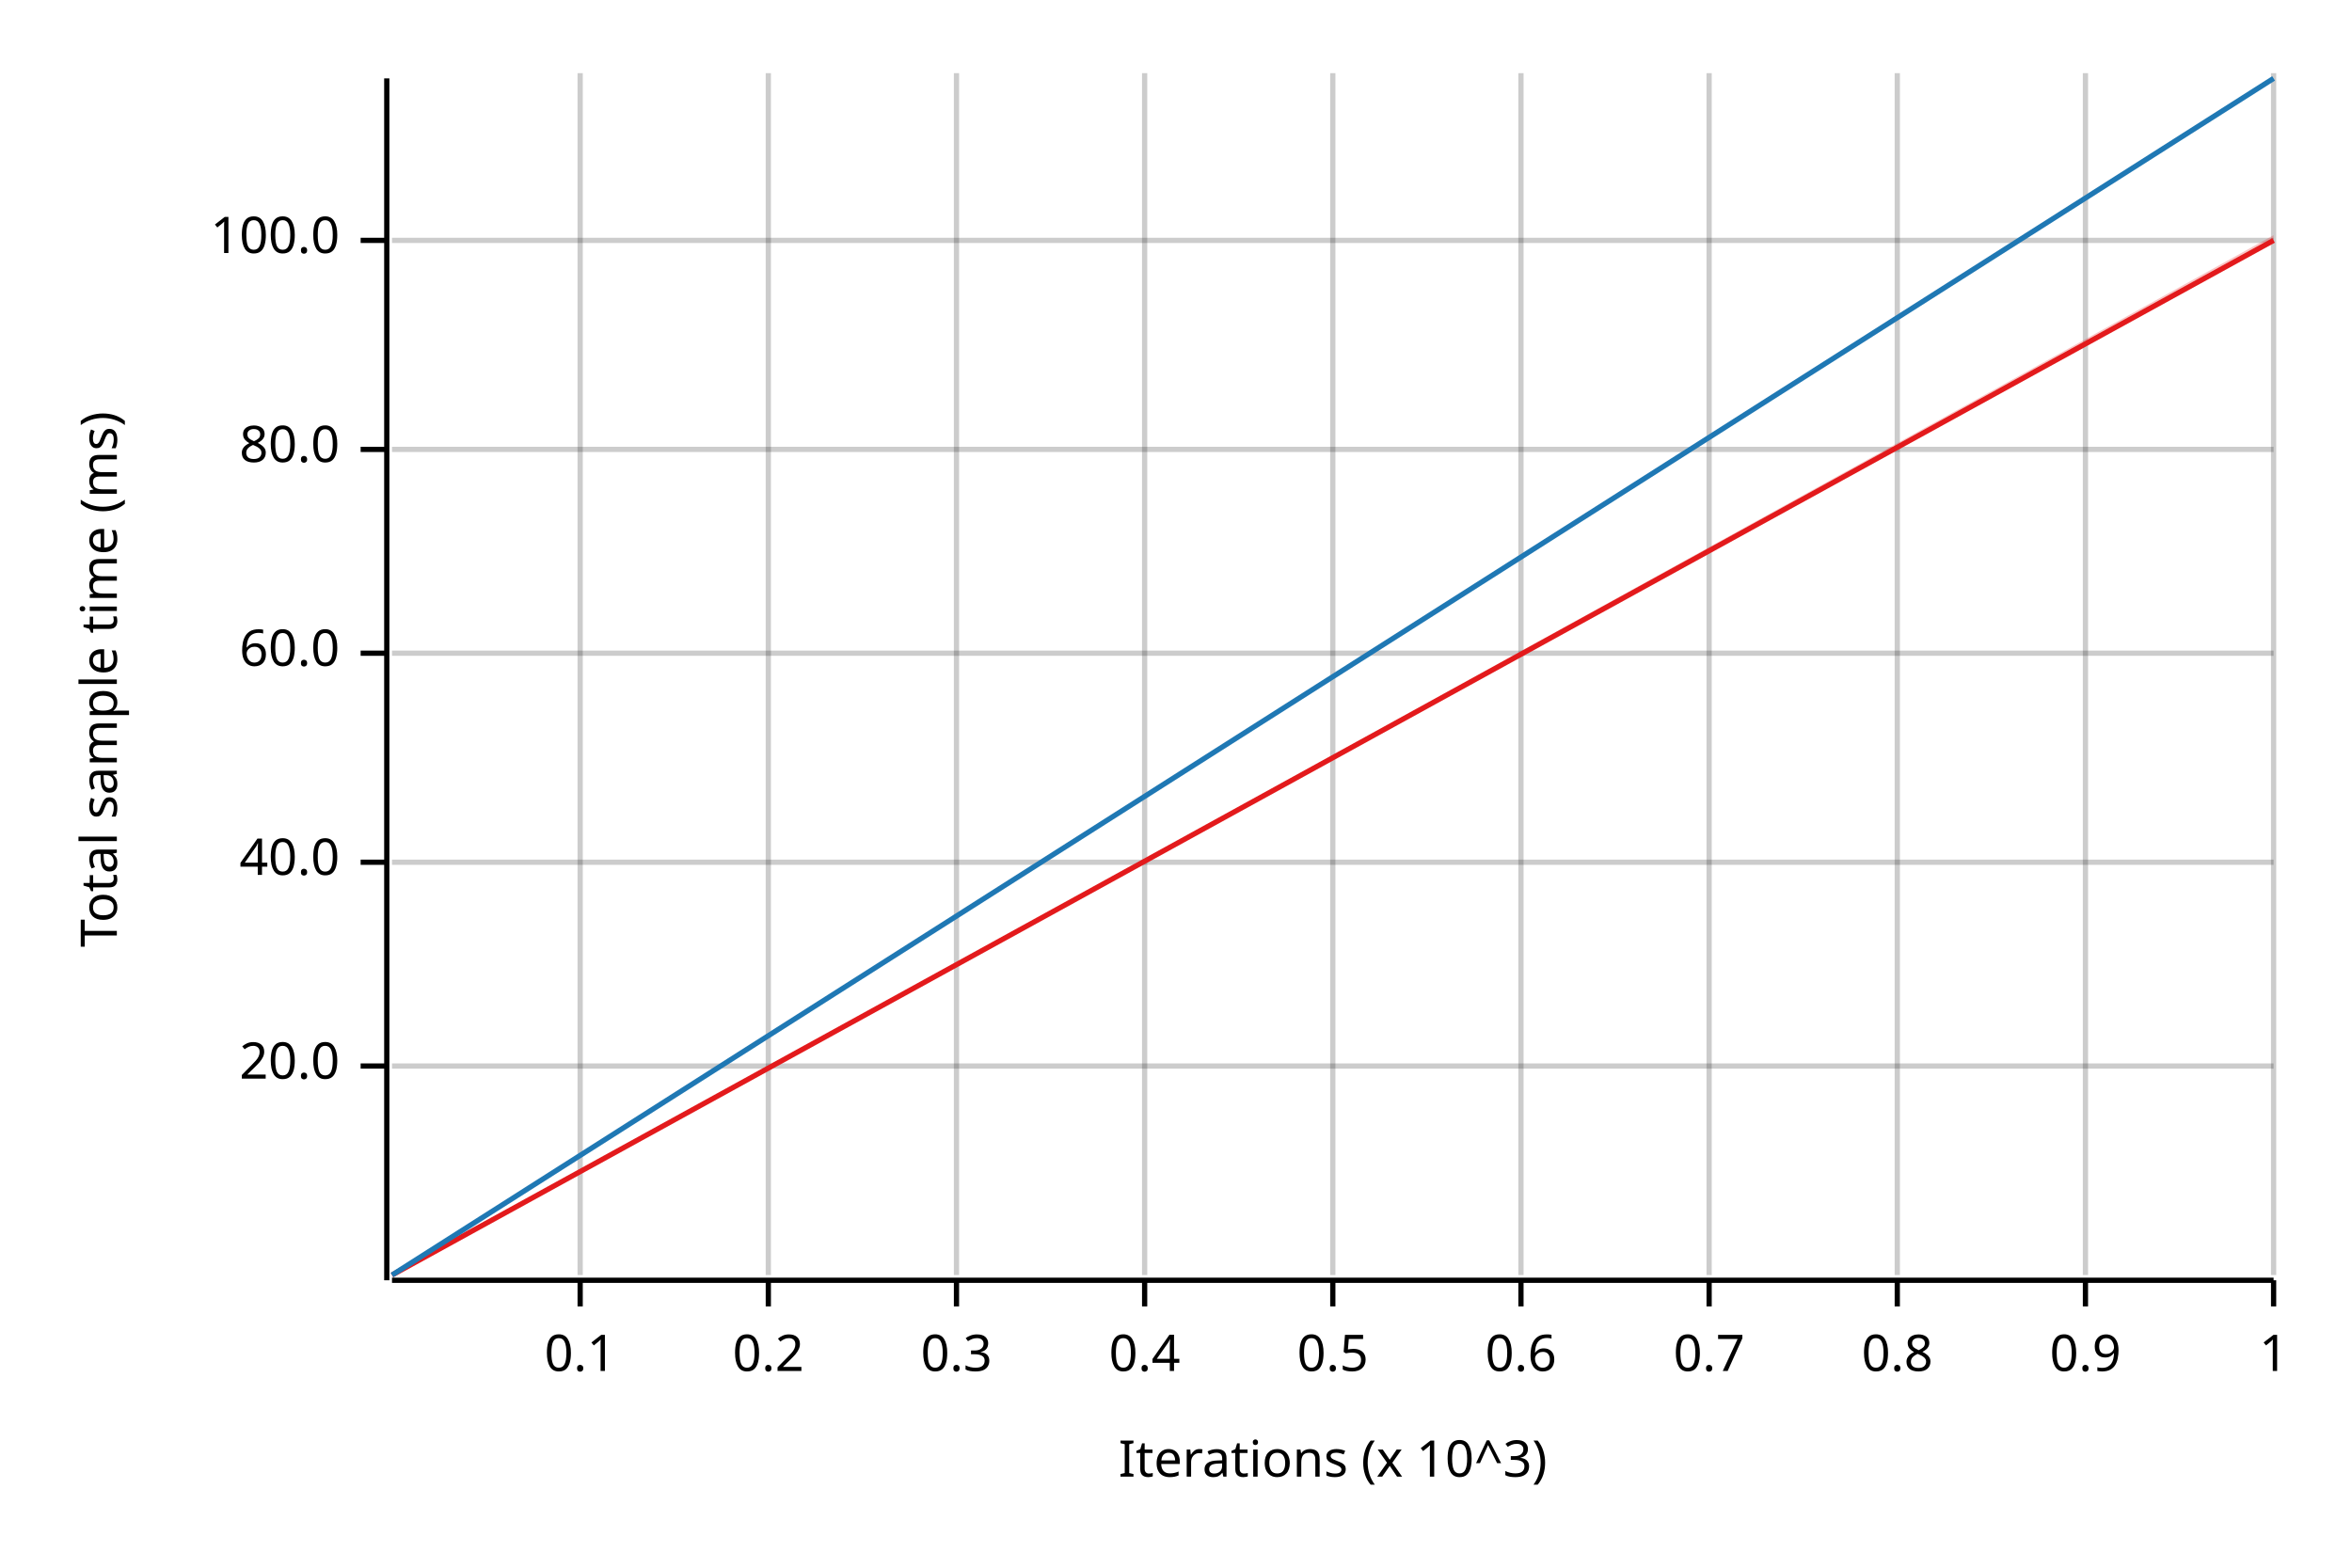
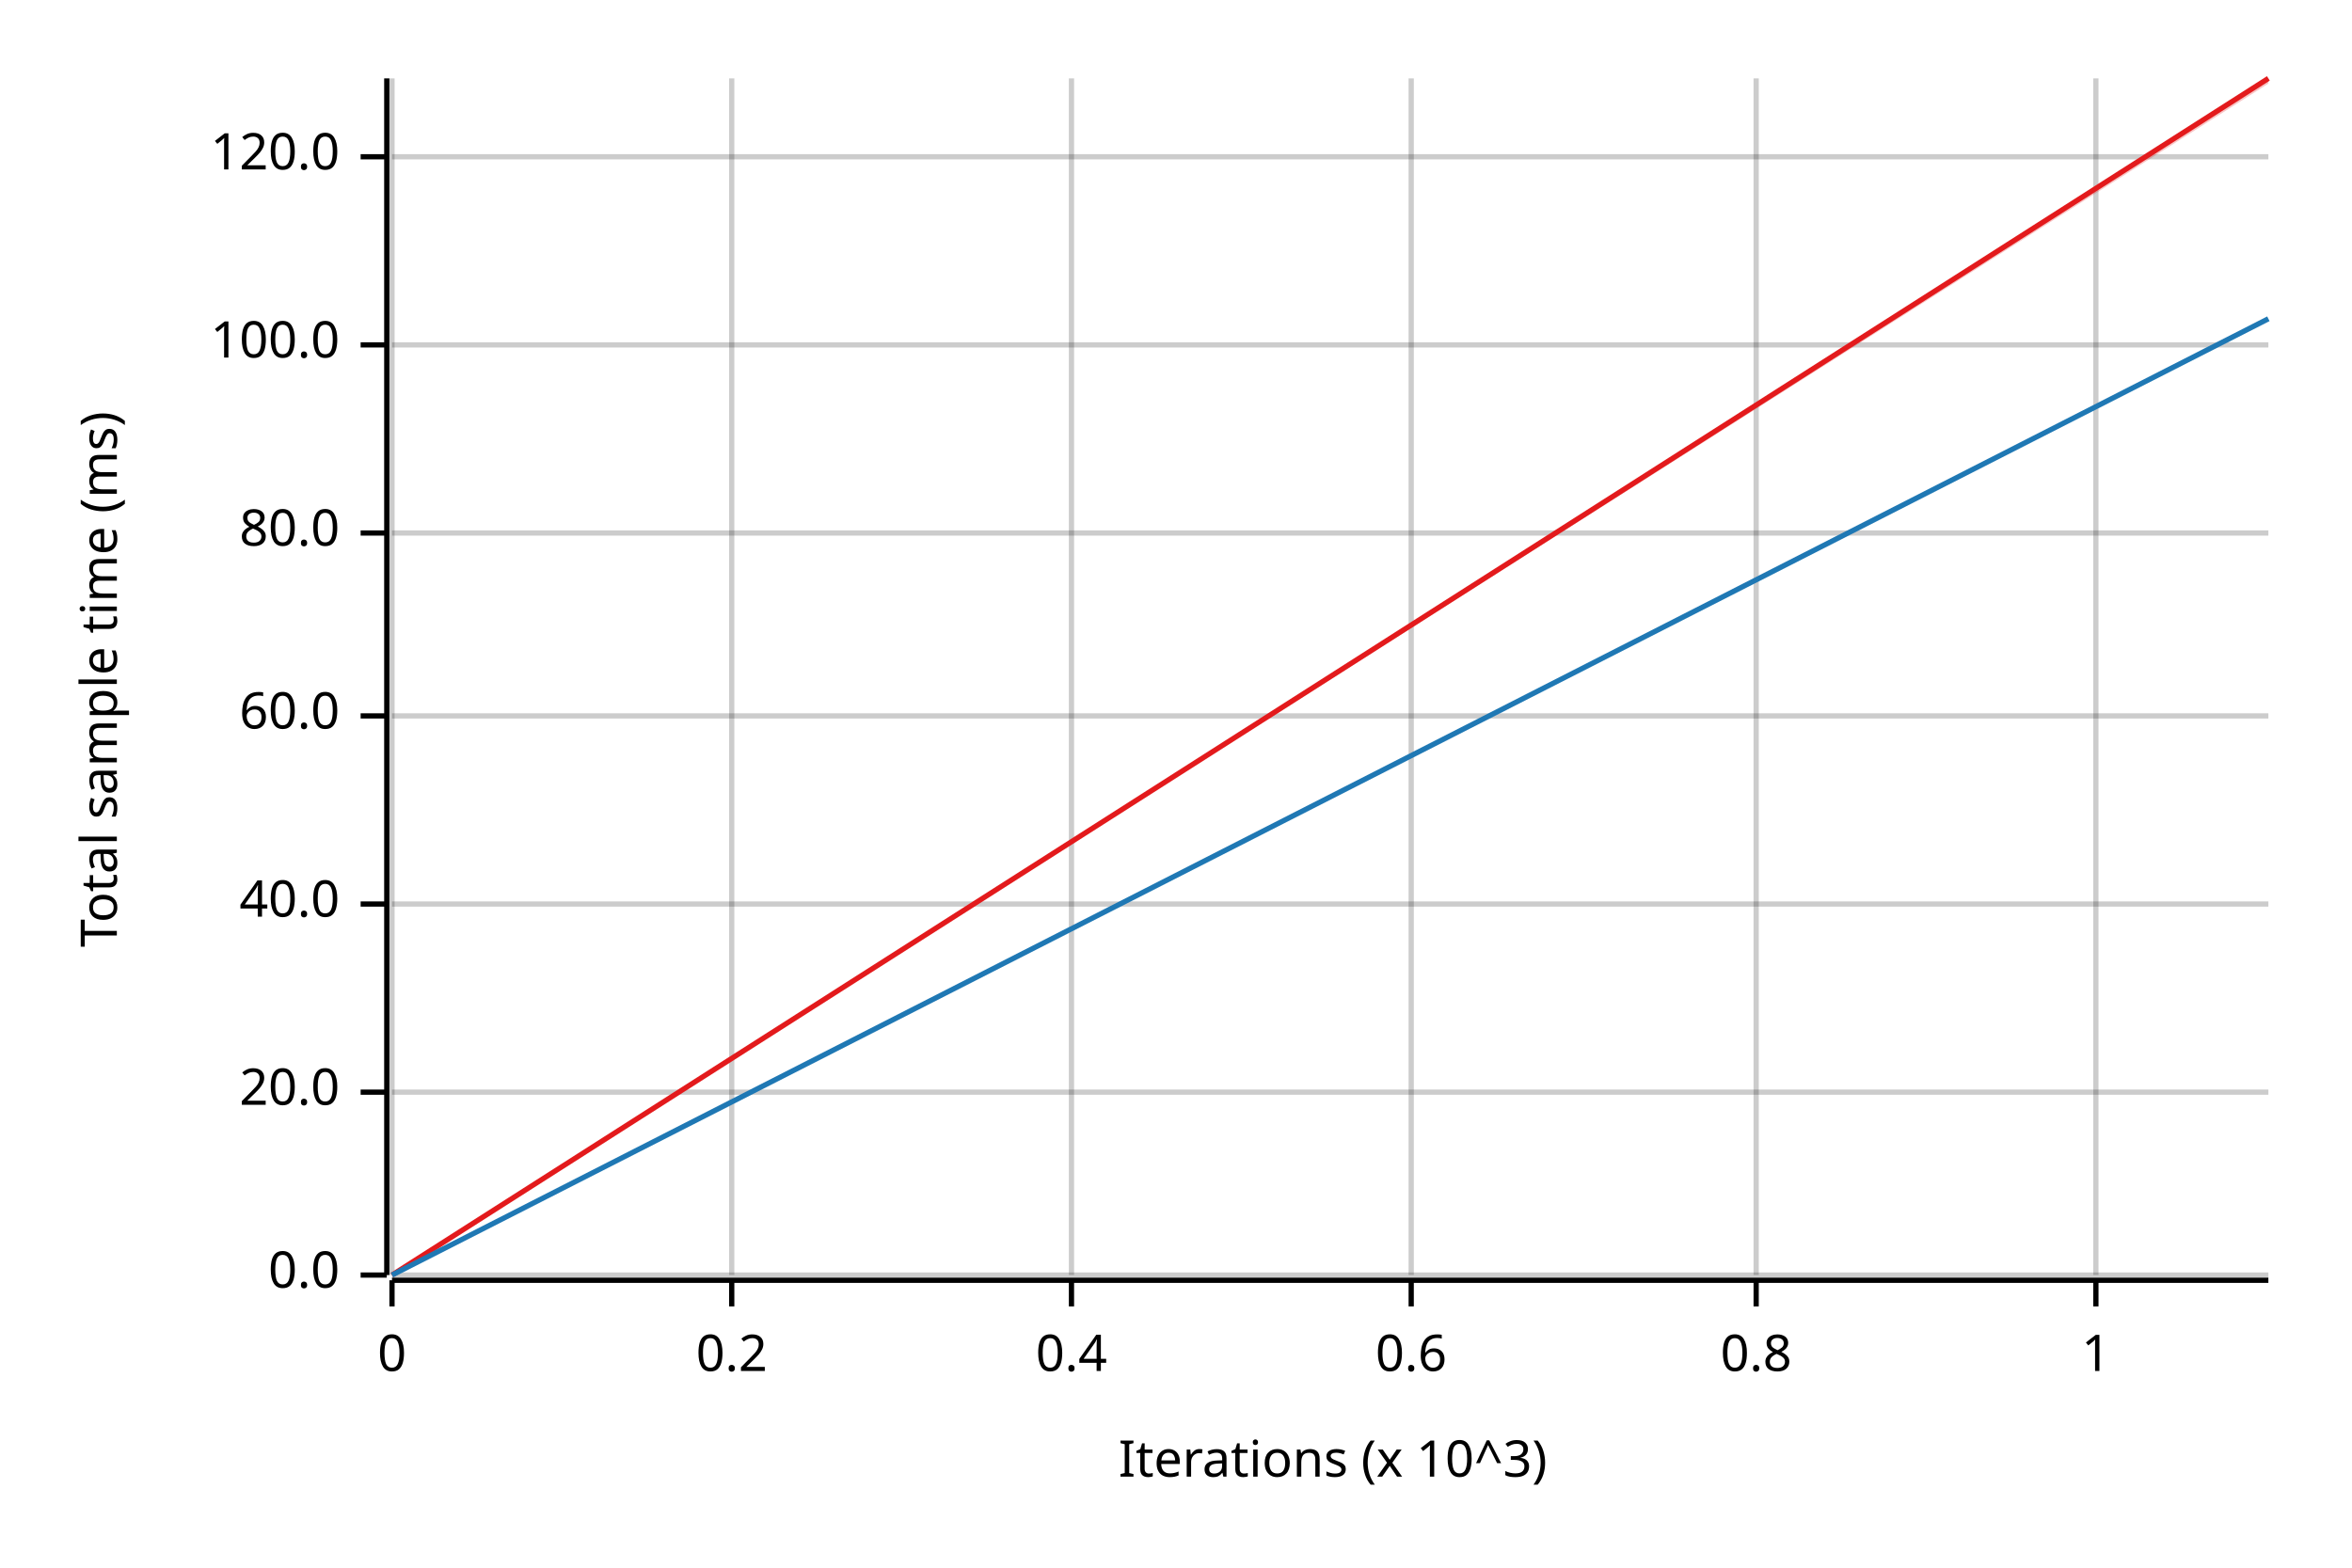
<svg xmlns="http://www.w3.org/2000/svg" width="450" height="300" viewBox="0 0 450 300">
  <text x="15" y="130" dy="0.76em" text-anchor="middle" font-family="sans-serif" font-size="9.677" opacity="1" fill="#000000" transform="rotate(270, 15, 130)">
Total sample time (ms)
</text>
  <text x="255" y="285" dy="-0.5ex" text-anchor="middle" font-family="sans-serif" font-size="9.677" opacity="1" fill="#000000">
Iterations (x 10^3)
</text>
-   <line opacity="0.2" stroke="#000000" stroke-width="1" x1="111" y1="244" x2="111" y2="14" />
-   <line opacity="0.2" stroke="#000000" stroke-width="1" x1="147" y1="244" x2="147" y2="14" />
-   <line opacity="0.2" stroke="#000000" stroke-width="1" x1="183" y1="244" x2="183" y2="14" />
-   <line opacity="0.2" stroke="#000000" stroke-width="1" x1="219" y1="244" x2="219" y2="14" />
-   <line opacity="0.2" stroke="#000000" stroke-width="1" x1="255" y1="244" x2="255" y2="14" />
-   <line opacity="0.2" stroke="#000000" stroke-width="1" x1="291" y1="244" x2="291" y2="14" />
-   <line opacity="0.2" stroke="#000000" stroke-width="1" x1="327" y1="244" x2="327" y2="14" />
-   <line opacity="0.2" stroke="#000000" stroke-width="1" x1="363" y1="244" x2="363" y2="14" />
-   <line opacity="0.2" stroke="#000000" stroke-width="1" x1="399" y1="244" x2="399" y2="14" />
-   <line opacity="0.2" stroke="#000000" stroke-width="1" x1="435" y1="244" x2="435" y2="14" />
-   <line opacity="0.2" stroke="#000000" stroke-width="1" x1="75" y1="204" x2="435" y2="204" />
-   <line opacity="0.2" stroke="#000000" stroke-width="1" x1="75" y1="165" x2="435" y2="165" />
-   <line opacity="0.2" stroke="#000000" stroke-width="1" x1="75" y1="125" x2="435" y2="125" />
-   <line opacity="0.2" stroke="#000000" stroke-width="1" x1="75" y1="86" x2="435" y2="86" />
-   <line opacity="0.2" stroke="#000000" stroke-width="1" x1="75" y1="46" x2="435" y2="46" />
-   <polyline fill="none" opacity="1" stroke="#000000" stroke-width="1" points="74,15 74,245 " />
-   <text x="65" y="204" dy="0.5ex" text-anchor="end" font-family="sans-serif" font-size="9.677" opacity="1" fill="#000000">
+   <line opacity="0.2" stroke="#000000" stroke-width="1" x1="75" y1="244" x2="75" y2="15" />
+   <line opacity="0.2" stroke="#000000" stroke-width="1" x1="140" y1="244" x2="140" y2="15" />
+   <line opacity="0.2" stroke="#000000" stroke-width="1" x1="205" y1="244" x2="205" y2="15" />
+   <line opacity="0.2" stroke="#000000" stroke-width="1" x1="270" y1="244" x2="270" y2="15" />
+   <line opacity="0.2" stroke="#000000" stroke-width="1" x1="336" y1="244" x2="336" y2="15" />
+   <line opacity="0.2" stroke="#000000" stroke-width="1" x1="401" y1="244" x2="401" y2="15" />
+   <line opacity="0.2" stroke="#000000" stroke-width="1" x1="75" y1="244" x2="434" y2="244" />
+   <line opacity="0.2" stroke="#000000" stroke-width="1" x1="75" y1="209" x2="434" y2="209" />
+   <line opacity="0.2" stroke="#000000" stroke-width="1" x1="75" y1="173" x2="434" y2="173" />
+   <line opacity="0.2" stroke="#000000" stroke-width="1" x1="75" y1="137" x2="434" y2="137" />
+   <line opacity="0.2" stroke="#000000" stroke-width="1" x1="75" y1="102" x2="434" y2="102" />
+   <line opacity="0.2" stroke="#000000" stroke-width="1" x1="75" y1="66" x2="434" y2="66" />
+   <line opacity="0.2" stroke="#000000" stroke-width="1" x1="75" y1="30" x2="434" y2="30" />
+   <polyline fill="none" opacity="1" stroke="#000000" stroke-width="1" points="74,15 74,244 " />
+   <text x="65" y="244" dy="0.5ex" text-anchor="end" font-family="sans-serif" font-size="9.677" opacity="1" fill="#000000">
+ 0.0
+ </text>
+   <polyline fill="none" opacity="1" stroke="#000000" stroke-width="1" points="69,244 74,244 " />
+   <text x="65" y="209" dy="0.5ex" text-anchor="end" font-family="sans-serif" font-size="9.677" opacity="1" fill="#000000">
20.0
</text>
-   <polyline fill="none" opacity="1" stroke="#000000" stroke-width="1" points="69,204 74,204 " />
-   <text x="65" y="165" dy="0.5ex" text-anchor="end" font-family="sans-serif" font-size="9.677" opacity="1" fill="#000000">
+   <polyline fill="none" opacity="1" stroke="#000000" stroke-width="1" points="69,209 74,209 " />
+   <text x="65" y="173" dy="0.5ex" text-anchor="end" font-family="sans-serif" font-size="9.677" opacity="1" fill="#000000">
40.0
</text>
-   <polyline fill="none" opacity="1" stroke="#000000" stroke-width="1" points="69,165 74,165 " />
-   <text x="65" y="125" dy="0.5ex" text-anchor="end" font-family="sans-serif" font-size="9.677" opacity="1" fill="#000000">
+   <polyline fill="none" opacity="1" stroke="#000000" stroke-width="1" points="69,173 74,173 " />
+   <text x="65" y="137" dy="0.5ex" text-anchor="end" font-family="sans-serif" font-size="9.677" opacity="1" fill="#000000">
60.0
</text>
-   <polyline fill="none" opacity="1" stroke="#000000" stroke-width="1" points="69,125 74,125 " />
-   <text x="65" y="86" dy="0.5ex" text-anchor="end" font-family="sans-serif" font-size="9.677" opacity="1" fill="#000000">
+   <polyline fill="none" opacity="1" stroke="#000000" stroke-width="1" points="69,137 74,137 " />
+   <text x="65" y="102" dy="0.5ex" text-anchor="end" font-family="sans-serif" font-size="9.677" opacity="1" fill="#000000">
80.0
</text>
-   <polyline fill="none" opacity="1" stroke="#000000" stroke-width="1" points="69,86 74,86 " />
-   <text x="65" y="46" dy="0.5ex" text-anchor="end" font-family="sans-serif" font-size="9.677" opacity="1" fill="#000000">
+   <polyline fill="none" opacity="1" stroke="#000000" stroke-width="1" points="69,102 74,102 " />
+   <text x="65" y="66" dy="0.5ex" text-anchor="end" font-family="sans-serif" font-size="9.677" opacity="1" fill="#000000">
100.0
</text>
-   <polyline fill="none" opacity="1" stroke="#000000" stroke-width="1" points="69,46 74,46 " />
-   <polyline fill="none" opacity="1" stroke="#000000" stroke-width="1" points="75,245 435,245 " />
-   <text x="111" y="255" dy="0.76em" text-anchor="middle" font-family="sans-serif" font-size="9.677" opacity="1" fill="#000000">
- 0.1
+   <polyline fill="none" opacity="1" stroke="#000000" stroke-width="1" points="69,66 74,66 " />
+   <text x="65" y="30" dy="0.5ex" text-anchor="end" font-family="sans-serif" font-size="9.677" opacity="1" fill="#000000">
+ 120.0
</text>
-   <polyline fill="none" opacity="1" stroke="#000000" stroke-width="1" points="111,245 111,250 " />
-   <text x="147" y="255" dy="0.76em" text-anchor="middle" font-family="sans-serif" font-size="9.677" opacity="1" fill="#000000">
+   <polyline fill="none" opacity="1" stroke="#000000" stroke-width="1" points="69,30 74,30 " />
+   <polyline fill="none" opacity="1" stroke="#000000" stroke-width="1" points="75,245 434,245 " />
+   <text x="75" y="255" dy="0.76em" text-anchor="middle" font-family="sans-serif" font-size="9.677" opacity="1" fill="#000000">
+ 0
+ </text>
+   <polyline fill="none" opacity="1" stroke="#000000" stroke-width="1" points="75,245 75,250 " />
+   <text x="140" y="255" dy="0.76em" text-anchor="middle" font-family="sans-serif" font-size="9.677" opacity="1" fill="#000000">
0.2
</text>
-   <polyline fill="none" opacity="1" stroke="#000000" stroke-width="1" points="147,245 147,250 " />
-   <text x="183" y="255" dy="0.76em" text-anchor="middle" font-family="sans-serif" font-size="9.677" opacity="1" fill="#000000">
- 0.3
- </text>
-   <polyline fill="none" opacity="1" stroke="#000000" stroke-width="1" points="183,245 183,250 " />
-   <text x="219" y="255" dy="0.76em" text-anchor="middle" font-family="sans-serif" font-size="9.677" opacity="1" fill="#000000">
+   <polyline fill="none" opacity="1" stroke="#000000" stroke-width="1" points="140,245 140,250 " />
+   <text x="205" y="255" dy="0.76em" text-anchor="middle" font-family="sans-serif" font-size="9.677" opacity="1" fill="#000000">
0.4
</text>
-   <polyline fill="none" opacity="1" stroke="#000000" stroke-width="1" points="219,245 219,250 " />
-   <text x="255" y="255" dy="0.76em" text-anchor="middle" font-family="sans-serif" font-size="9.677" opacity="1" fill="#000000">
- 0.5
- </text>
-   <polyline fill="none" opacity="1" stroke="#000000" stroke-width="1" points="255,245 255,250 " />
-   <text x="291" y="255" dy="0.76em" text-anchor="middle" font-family="sans-serif" font-size="9.677" opacity="1" fill="#000000">
+   <polyline fill="none" opacity="1" stroke="#000000" stroke-width="1" points="205,245 205,250 " />
+   <text x="270" y="255" dy="0.76em" text-anchor="middle" font-family="sans-serif" font-size="9.677" opacity="1" fill="#000000">
0.6
</text>
-   <polyline fill="none" opacity="1" stroke="#000000" stroke-width="1" points="291,245 291,250 " />
-   <text x="327" y="255" dy="0.76em" text-anchor="middle" font-family="sans-serif" font-size="9.677" opacity="1" fill="#000000">
- 0.7
- </text>
-   <polyline fill="none" opacity="1" stroke="#000000" stroke-width="1" points="327,245 327,250 " />
-   <text x="363" y="255" dy="0.76em" text-anchor="middle" font-family="sans-serif" font-size="9.677" opacity="1" fill="#000000">
+   <polyline fill="none" opacity="1" stroke="#000000" stroke-width="1" points="270,245 270,250 " />
+   <text x="336" y="255" dy="0.76em" text-anchor="middle" font-family="sans-serif" font-size="9.677" opacity="1" fill="#000000">
0.8
</text>
-   <polyline fill="none" opacity="1" stroke="#000000" stroke-width="1" points="363,245 363,250 " />
-   <text x="399" y="255" dy="0.76em" text-anchor="middle" font-family="sans-serif" font-size="9.677" opacity="1" fill="#000000">
- 0.9
- </text>
-   <polyline fill="none" opacity="1" stroke="#000000" stroke-width="1" points="399,245 399,250 " />
-   <text x="435" y="255" dy="0.76em" text-anchor="middle" font-family="sans-serif" font-size="9.677" opacity="1" fill="#000000">
+   <polyline fill="none" opacity="1" stroke="#000000" stroke-width="1" points="336,245 336,250 " />
+   <text x="401" y="255" dy="0.76em" text-anchor="middle" font-family="sans-serif" font-size="9.677" opacity="1" fill="#000000">
1
</text>
-   <polyline fill="none" opacity="1" stroke="#000000" stroke-width="1" points="435,245 435,250 " />
-   <polyline fill="none" opacity="1" stroke="#E31A1C" stroke-width="1" points="75,244 435,46 " />
-   <polygon opacity="0.25" fill="#E31A1C" points="75,244 435,46 435,45 " />
-   <polyline fill="none" opacity="1" stroke="#1F78B4" stroke-width="1" points="75,244 435,15 " />
-   <polygon opacity="0.25" fill="#1F78B4" points="75,244 435,15 435,15 " />
+   <polyline fill="none" opacity="1" stroke="#000000" stroke-width="1" points="401,245 401,250 " />
+   <polyline fill="none" opacity="1" stroke="#E31A1C" stroke-width="1" points="75,244 434,15 " />
+   <polygon opacity="0.25" fill="#E31A1C" points="75,244 434,16 434,15 " />
+   <polyline fill="none" opacity="1" stroke="#1F78B4" stroke-width="1" points="75,244 434,61 " />
+   <polygon opacity="0.25" fill="#1F78B4" points="75,244 434,61 434,61 " />
</svg>
